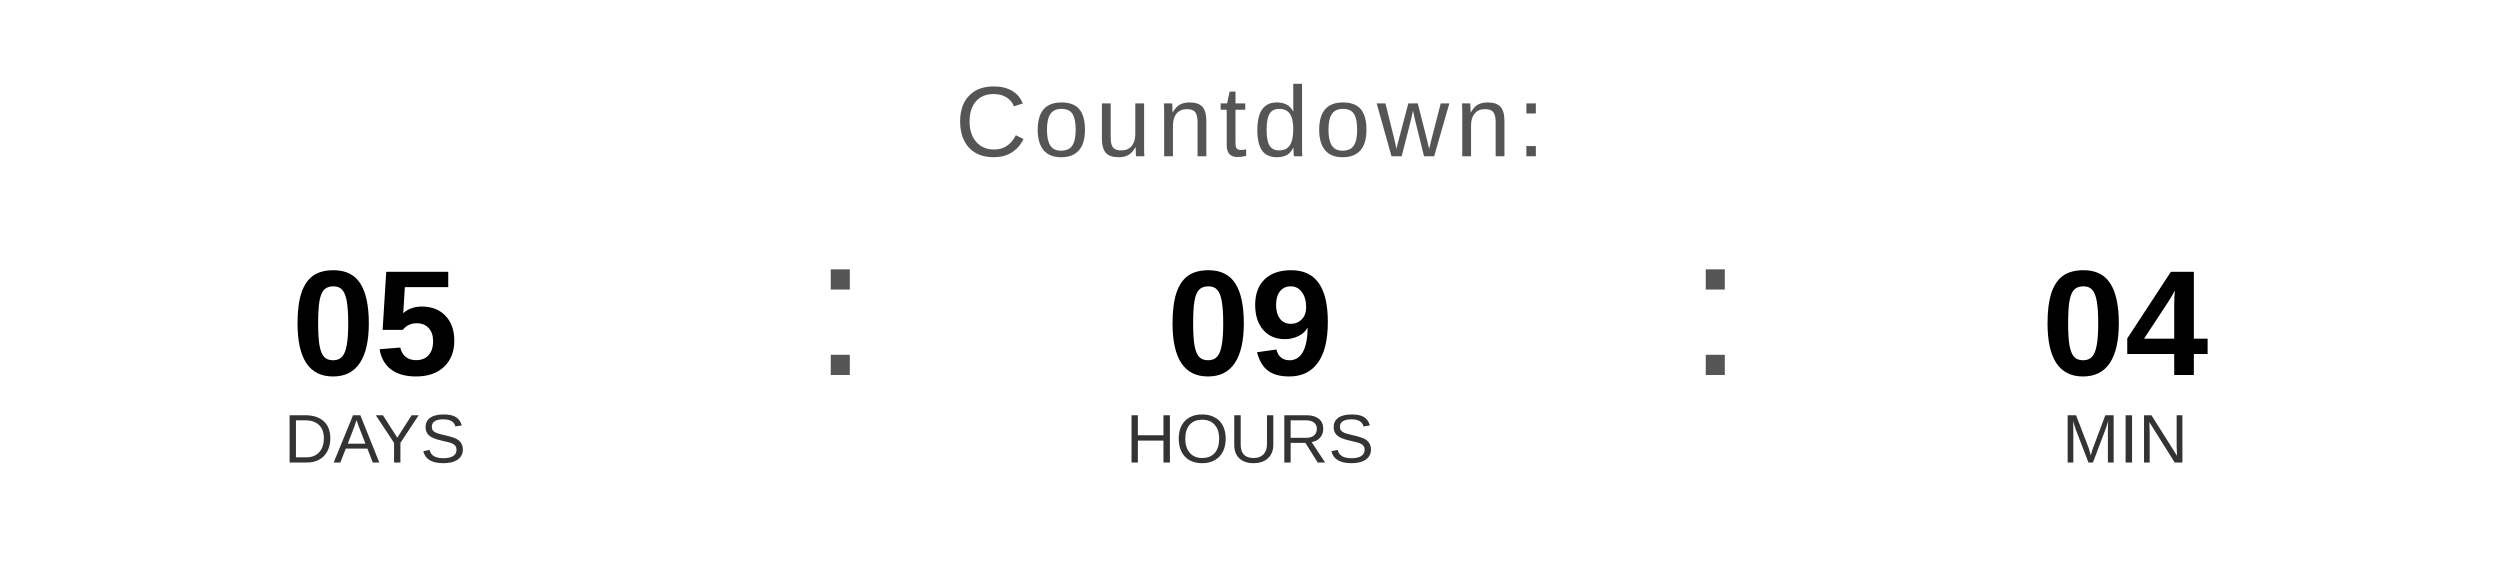
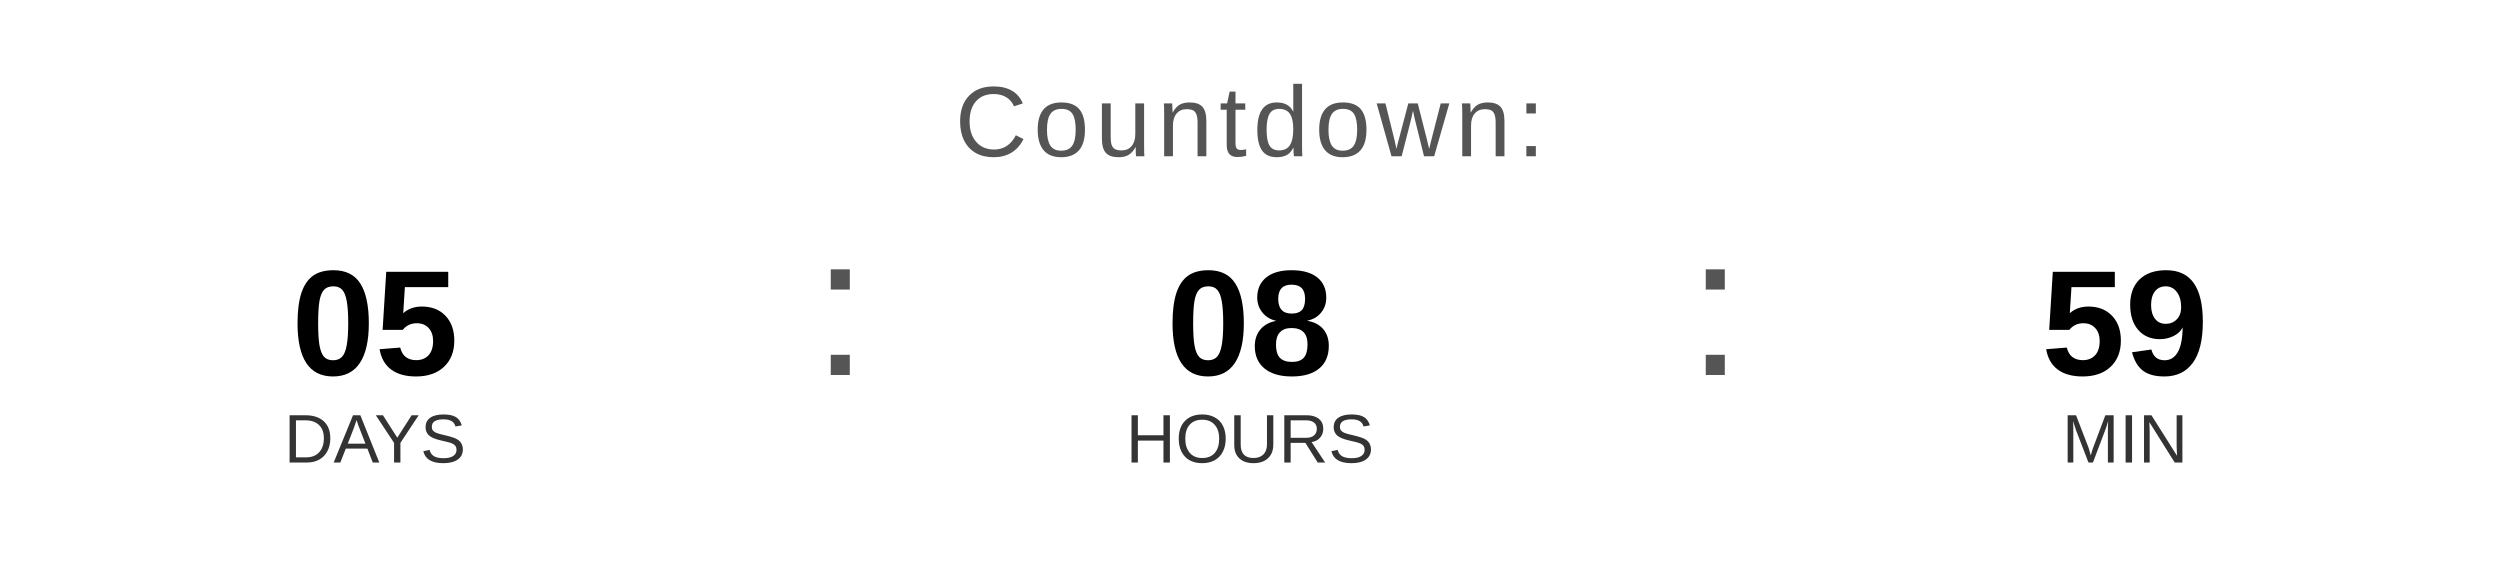
<svg xmlns="http://www.w3.org/2000/svg" width="400" height="90" viewBox="0 0 400 90">
  <text x="200" y="25" font-family="Arial, Helvetica, sans-serif" font-size="16" fill="#555555" text-anchor="middle" letter-spacing="1">
    Countdown:
  </text>
  <text x="60" y="60" font-family="Arial, Helvetica, sans-serif" font-size="24" font-weight="bold" fill="#000000" text-anchor="middle">05</text>
  <text x="60" y="74" font-family="Arial, Helvetica, sans-serif" font-size="11" fill="#333333" text-anchor="middle">DAYS</text>
  <text x="130" y="60" font-family="Arial, sans-serif" font-size="32" fill="#555555">:</text>
-   <text x="200" y="60" font-family="Arial, Helvetica, sans-serif" font-size="24" font-weight="bold" fill="#000000" text-anchor="middle">09</text>
+   <text x="200" y="60" font-family="Arial, Helvetica, sans-serif" font-size="24" font-weight="bold" fill="#000000" text-anchor="middle">08</text>
  <text x="200" y="74" font-family="Arial, Helvetica, sans-serif" font-size="11" fill="#333333" text-anchor="middle">HOURS</text>
  <text x="270" y="60" font-family="Arial, sans-serif" font-size="32" fill="#555555">:</text>
-   <text x="340" y="60" font-family="Arial, Helvetica, sans-serif" font-size="24" font-weight="bold" fill="#000000" text-anchor="middle">04</text>
+   <text x="340" y="60" font-family="Arial, Helvetica, sans-serif" font-size="24" font-weight="bold" fill="#000000" text-anchor="middle">59</text>
  <text x="340" y="74" font-family="Arial, Helvetica, sans-serif" font-size="11" fill="#333333" text-anchor="middle">MIN</text>
</svg>
